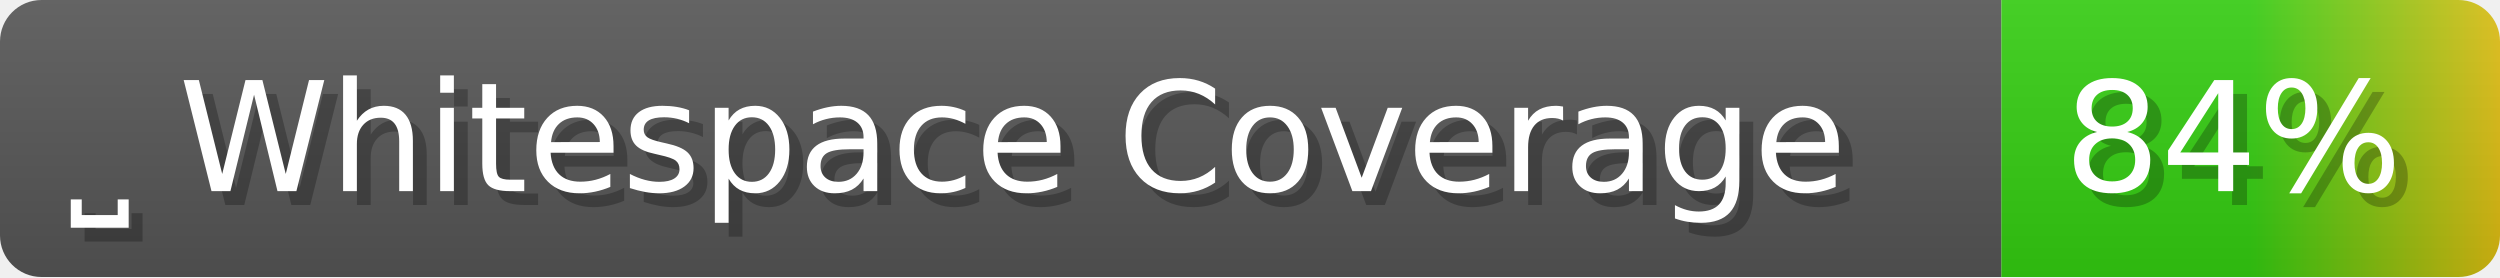
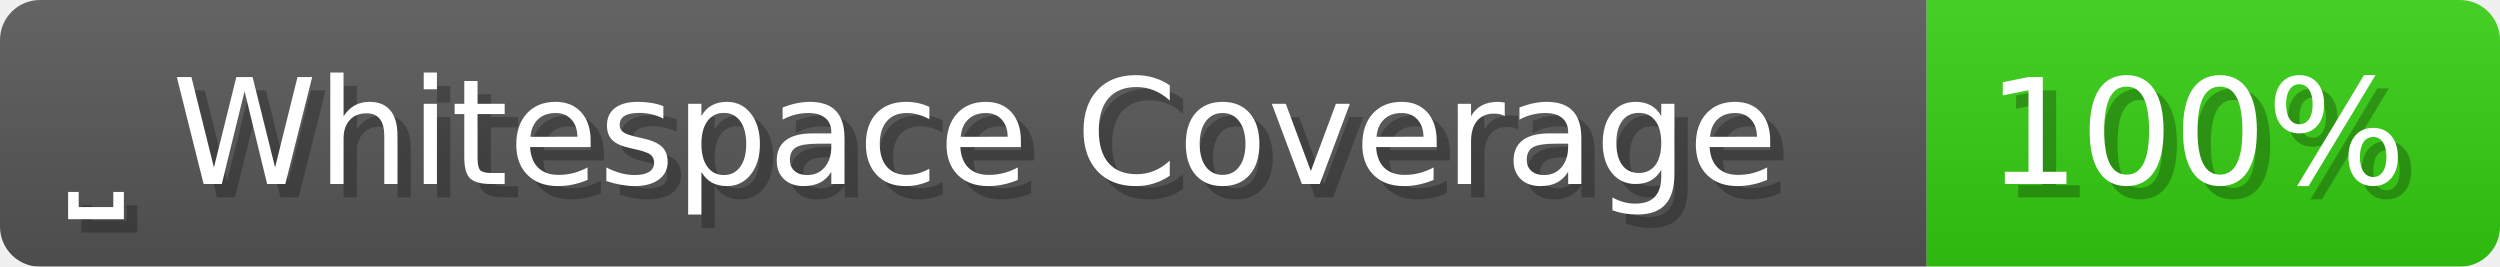
- <svg xmlns="http://www.w3.org/2000/svg" width="180.5" height="20" viewBox="0 0 1805 200" role="img" aria-label="⎵ Whitespace Coverage: 84%">
+ <svg xmlns="http://www.w3.org/2000/svg" width="187.5" height="20" viewBox="0 0 1875 200" role="img" aria-label="⎵ Whitespace Coverage: 100%">
  <linearGradient id="a" x2="0" y2="100%">
    <stop offset="0" stop-opacity=".1" stop-color="#EEE" />
    <stop offset="1" stop-opacity=".1" />
  </linearGradient>
  <mask id="m">
-     <rect width="1805" height="200" rx="30" fill="#FFF" />
+     <rect width="1875" height="200" rx="30" fill="#FFF" />
  </mask>
  <g mask="url(#m)">
    <rect width="1445" height="200" fill="#555" />
-     <rect width="360" height="200" fill="url(#x)" x="1445" />
-     <rect width="1805" height="200" fill="url(#a)" />
+     <rect width="430" height="200" fill="#3C1" x="1445" />
+     <rect width="1875" height="200" fill="url(#a)" />
  </g>
  <g aria-hidden="true" fill="#fff" text-anchor="start" font-family="Verdana,DejaVu Sans,sans-serif" font-size="110">
    <text x="60" y="148" textLength="1345" fill="#000" opacity="0.25">⎵ Whitespace Coverage</text>
    <text x="50" y="138" textLength="1345">⎵ Whitespace Coverage</text>
-     <text x="1500" y="148" textLength="260" fill="#000" opacity="0.25">84%</text>
-     <text x="1490" y="138" textLength="260">84%</text>
+     <text x="1500" y="148" textLength="330" fill="#000" opacity="0.25">100%</text>
+     <text x="1490" y="138" textLength="330">100%</text>
  </g>
-   <linearGradient id="x" x1="0%" y1="0%" x2="100%" y2="0%">
-     <stop offset="0%" style="stop-color:#3C1" />
-     <stop offset="50%" style="stop-color:#3C1" />
-     <stop offset="100%" style="stop-color:#DB1" />
-   </linearGradient>
</svg>
